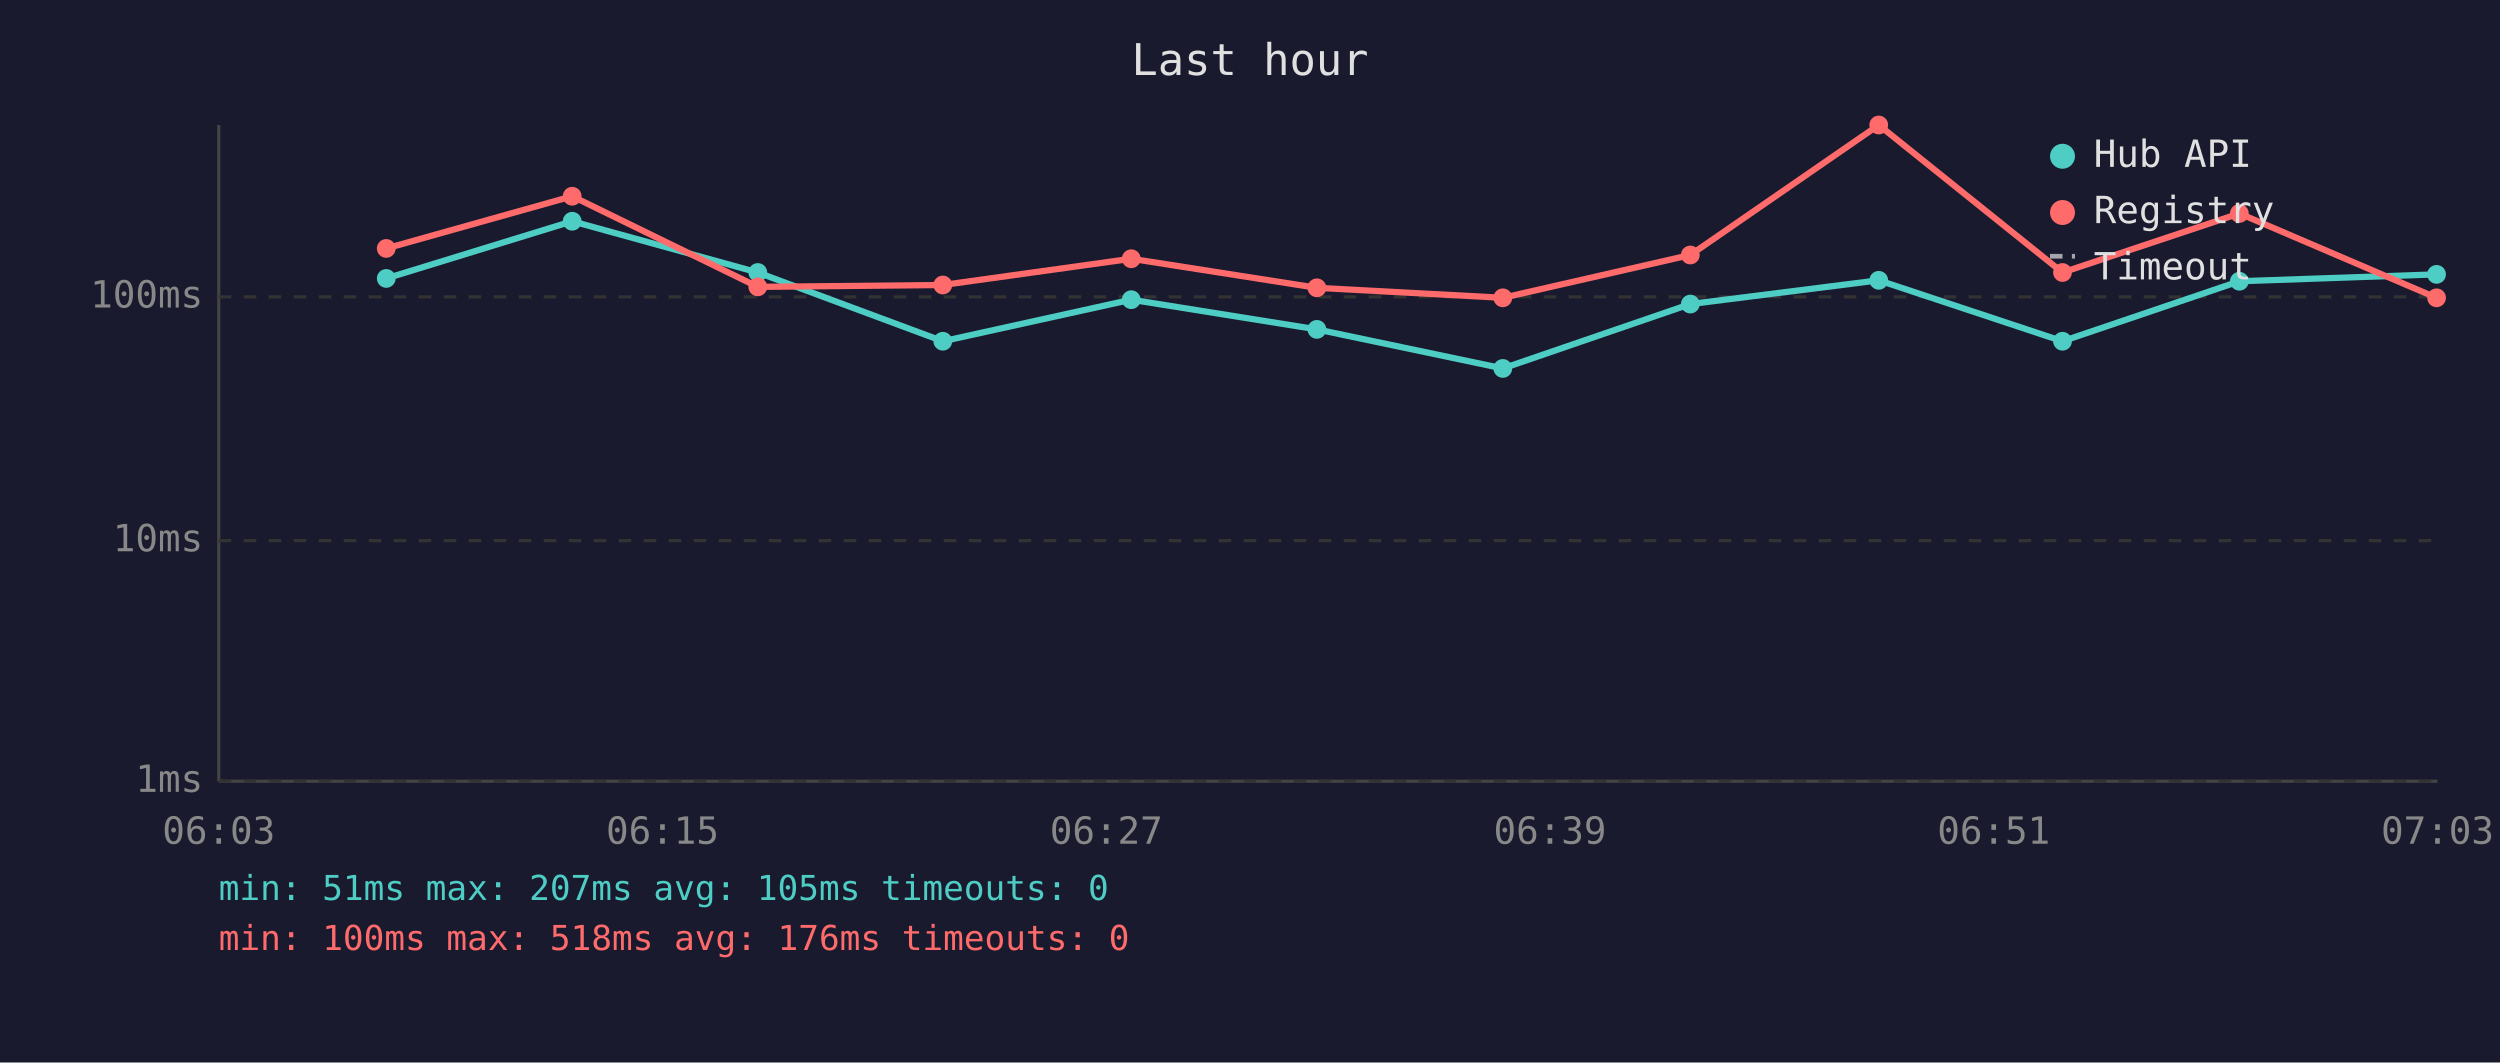
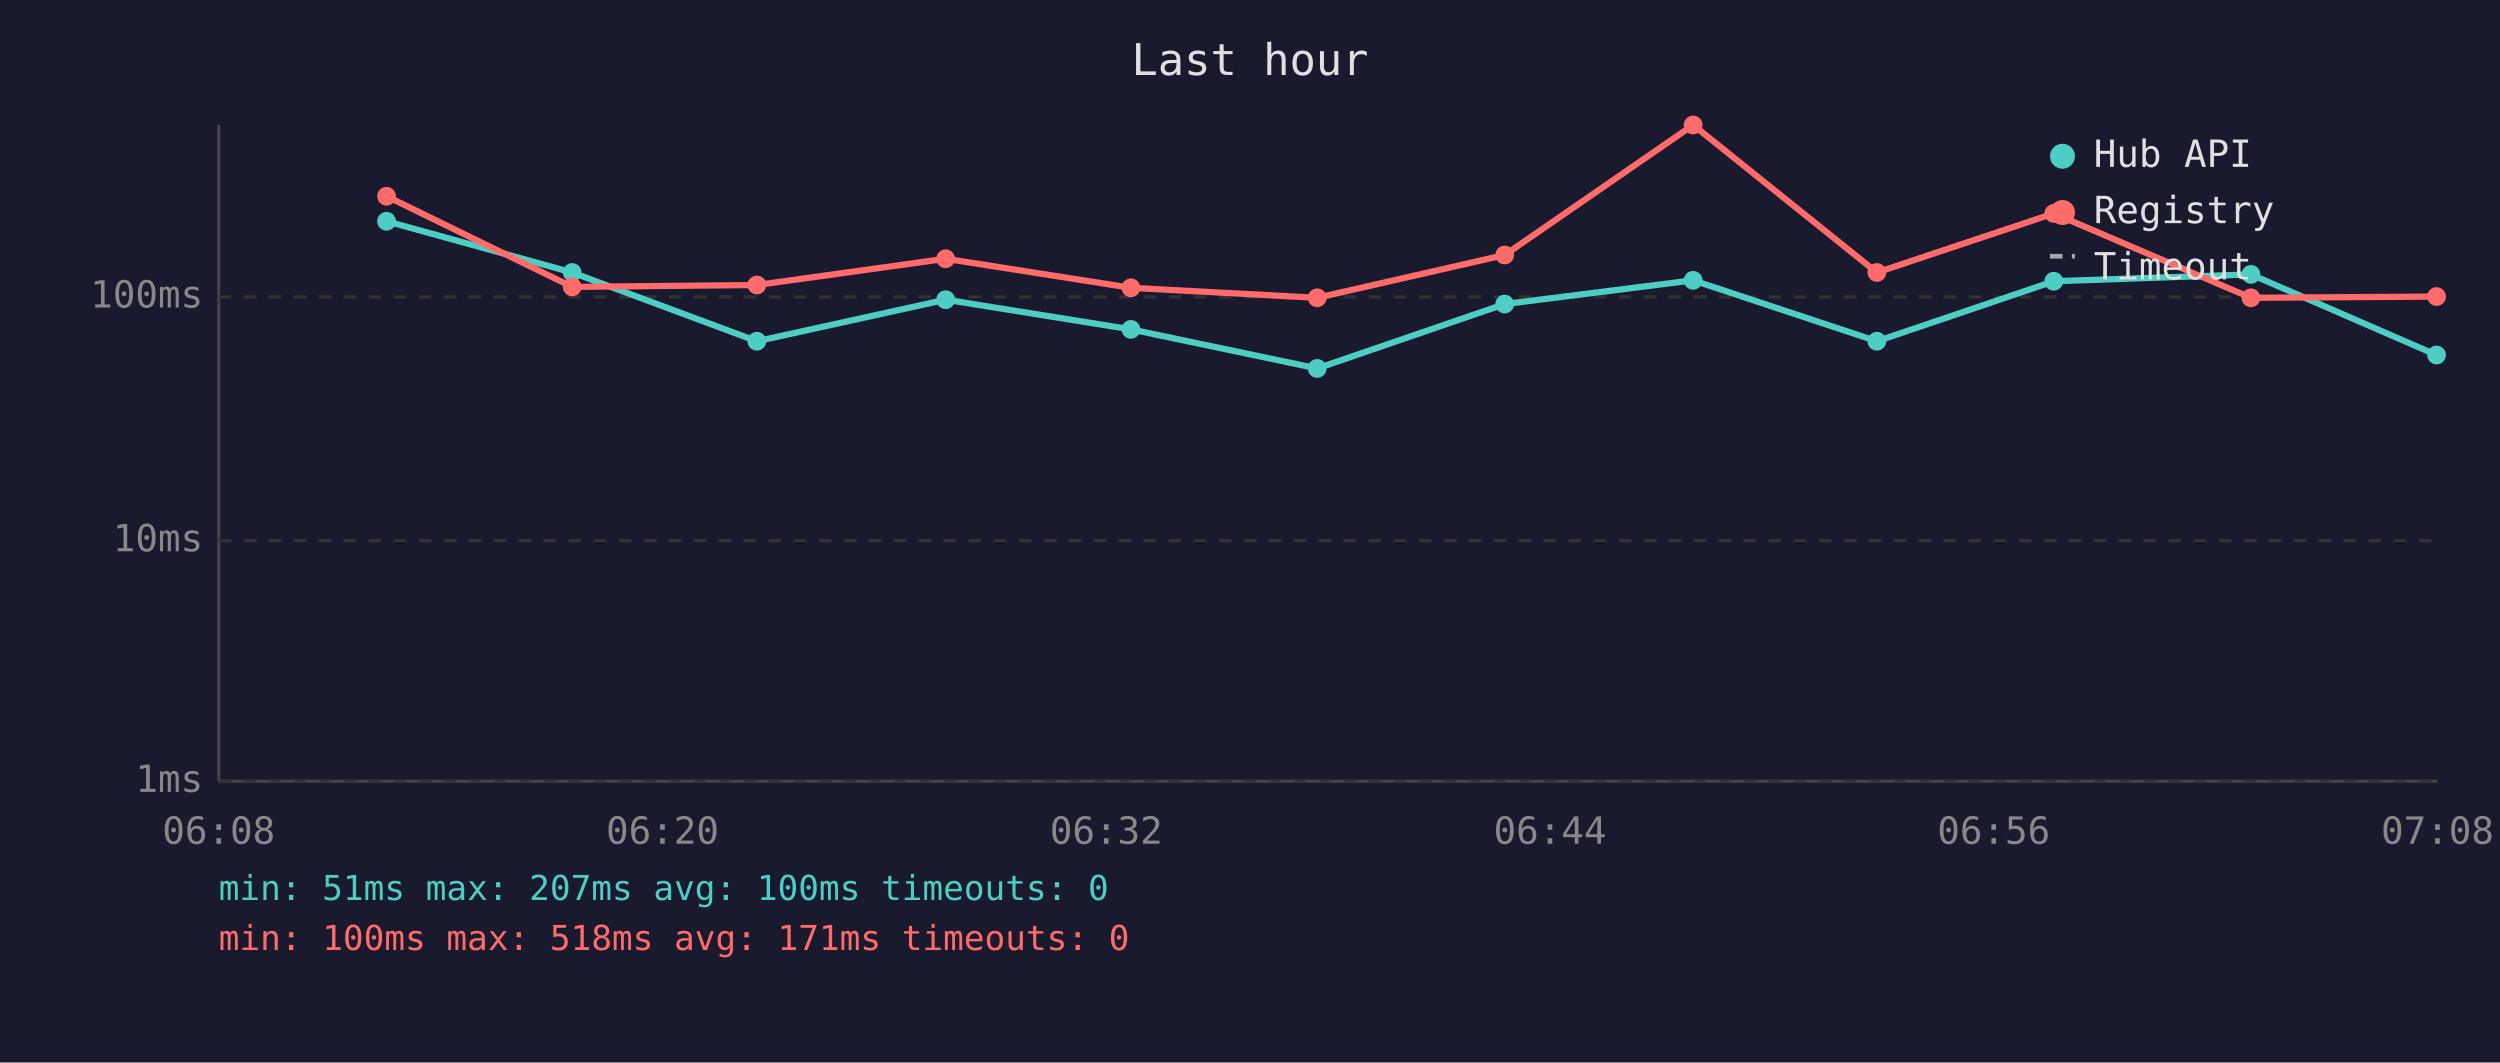
<svg xmlns="http://www.w3.org/2000/svg" viewBox="0 0 800 340" font-family="monospace" font-size="12">
  <rect width="800" height="340" fill="#1a1a2e" />
  <text x="400" y="24" fill="#e0e0e0" font-size="14" text-anchor="middle">Last hour</text>
  <line x1="70" y1="40" x2="70" y2="250" stroke="#444" stroke-width="1" />
  <line x1="70" y1="250" x2="780" y2="250" stroke="#444" stroke-width="1" />
  <line x1="70" y1="250" x2="780" y2="250" stroke="#333" stroke-width="1" stroke-dasharray="4" />
  <text x="65" y="250" fill="#888" text-anchor="end" dominant-baseline="middle">1ms</text>
  <line x1="70" y1="173" x2="780" y2="173" stroke="#333" stroke-width="1" stroke-dasharray="4" />
  <text x="65" y="173" fill="#888" text-anchor="end" dominant-baseline="middle">10ms</text>
  <line x1="70" y1="95" x2="780" y2="95" stroke="#333" stroke-width="1" stroke-dasharray="4" />
  <text x="65" y="95" fill="#888" text-anchor="end" dominant-baseline="middle">100ms</text>
-   <text x="70" y="270" fill="#888" text-anchor="middle">06:03</text>
-   <text x="212" y="270" fill="#888" text-anchor="middle">06:15</text>
-   <text x="354" y="270" fill="#888" text-anchor="middle">06:27</text>
-   <text x="496" y="270" fill="#888" text-anchor="middle">06:39</text>
-   <text x="638" y="270" fill="#888" text-anchor="middle">06:51</text>
-   <text x="780" y="270" fill="#888" text-anchor="middle">07:03</text>
-   <polyline points="123.6,89.1 183.1,70.8 242.5,87.2 301.7,109.2 362.0,95.9 421.4,105.4 480.9,117.9 540.9,97.3 601.2,89.7 660.0,109.2 716.6,90.0 779.7,87.8" fill="none" stroke="#4ecdc4" stroke-width="2" opacity="1" />
-   <circle cx="123.6" cy="89.1" r="3" fill="#4ecdc4" />
-   <circle cx="183.1" cy="70.8" r="3" fill="#4ecdc4" />
-   <circle cx="242.5" cy="87.2" r="3" fill="#4ecdc4" />
-   <circle cx="301.7" cy="109.2" r="3" fill="#4ecdc4" />
-   <circle cx="362.0" cy="95.9" r="3" fill="#4ecdc4" />
-   <circle cx="421.4" cy="105.4" r="3" fill="#4ecdc4" />
-   <circle cx="480.9" cy="117.9" r="3" fill="#4ecdc4" />
-   <circle cx="540.9" cy="97.3" r="3" fill="#4ecdc4" />
-   <circle cx="601.2" cy="89.7" r="3" fill="#4ecdc4" />
-   <circle cx="660.0" cy="109.2" r="3" fill="#4ecdc4" />
-   <circle cx="716.6" cy="90.0" r="3" fill="#4ecdc4" />
-   <circle cx="779.7" cy="87.8" r="3" fill="#4ecdc4" />
-   <polyline points="123.6,79.5 183.1,62.8 242.5,91.8 301.7,91.2 362.0,82.8 421.4,92.1 480.9,95.3 540.9,81.6 601.2,40.0 660.0,87.2 716.6,68.3 779.7,95.3" fill="none" stroke="#ff6b6b" stroke-width="2" opacity="1" />
-   <circle cx="123.6" cy="79.5" r="3" fill="#ff6b6b" />
-   <circle cx="183.1" cy="62.8" r="3" fill="#ff6b6b" />
-   <circle cx="242.5" cy="91.8" r="3" fill="#ff6b6b" />
-   <circle cx="301.7" cy="91.2" r="3" fill="#ff6b6b" />
-   <circle cx="362.0" cy="82.8" r="3" fill="#ff6b6b" />
-   <circle cx="421.4" cy="92.1" r="3" fill="#ff6b6b" />
-   <circle cx="480.9" cy="95.3" r="3" fill="#ff6b6b" />
-   <circle cx="540.9" cy="81.6" r="3" fill="#ff6b6b" />
-   <circle cx="601.2" cy="40.0" r="3" fill="#ff6b6b" />
-   <circle cx="660.0" cy="87.2" r="3" fill="#ff6b6b" />
-   <circle cx="716.6" cy="68.3" r="3" fill="#ff6b6b" />
-   <circle cx="779.7" cy="95.3" r="3" fill="#ff6b6b" />
+   <text x="70" y="270" fill="#888" text-anchor="middle">06:08</text>
+   <text x="212" y="270" fill="#888" text-anchor="middle">06:20</text>
+   <text x="354" y="270" fill="#888" text-anchor="middle">06:32</text>
+   <text x="496" y="270" fill="#888" text-anchor="middle">06:44</text>
+   <text x="638" y="270" fill="#888" text-anchor="middle">06:56</text>
+   <text x="780" y="270" fill="#888" text-anchor="middle">07:08</text>
+   <polyline points="123.7,70.8 183.1,87.2 242.2,109.2 302.6,95.9 361.9,105.4 421.5,117.9 481.5,97.3 541.8,89.7 600.6,109.2 657.2,90.0 720.3,87.8 779.7,113.6" fill="none" stroke="#4ecdc4" stroke-width="2" opacity="1" />
+   <circle cx="123.7" cy="70.8" r="3" fill="#4ecdc4" />
+   <circle cx="183.1" cy="87.2" r="3" fill="#4ecdc4" />
+   <circle cx="242.2" cy="109.2" r="3" fill="#4ecdc4" />
+   <circle cx="302.6" cy="95.9" r="3" fill="#4ecdc4" />
+   <circle cx="361.9" cy="105.4" r="3" fill="#4ecdc4" />
+   <circle cx="421.5" cy="117.9" r="3" fill="#4ecdc4" />
+   <circle cx="481.5" cy="97.3" r="3" fill="#4ecdc4" />
+   <circle cx="541.8" cy="89.7" r="3" fill="#4ecdc4" />
+   <circle cx="600.6" cy="109.2" r="3" fill="#4ecdc4" />
+   <circle cx="657.2" cy="90.0" r="3" fill="#4ecdc4" />
+   <circle cx="720.3" cy="87.8" r="3" fill="#4ecdc4" />
+   <circle cx="779.7" cy="113.6" r="3" fill="#4ecdc4" />
+   <polyline points="123.7,62.8 183.1,91.8 242.2,91.2 302.6,82.8 361.9,92.1 421.5,95.3 481.5,81.6 541.8,40.0 600.6,87.2 657.2,68.3 720.3,95.3 779.7,94.9" fill="none" stroke="#ff6b6b" stroke-width="2" opacity="1" />
+   <circle cx="123.7" cy="62.8" r="3" fill="#ff6b6b" />
+   <circle cx="183.1" cy="91.8" r="3" fill="#ff6b6b" />
+   <circle cx="242.2" cy="91.2" r="3" fill="#ff6b6b" />
+   <circle cx="302.6" cy="82.8" r="3" fill="#ff6b6b" />
+   <circle cx="361.9" cy="92.1" r="3" fill="#ff6b6b" />
+   <circle cx="421.5" cy="95.3" r="3" fill="#ff6b6b" />
+   <circle cx="481.5" cy="81.6" r="3" fill="#ff6b6b" />
+   <circle cx="541.8" cy="40.0" r="3" fill="#ff6b6b" />
+   <circle cx="600.6" cy="87.2" r="3" fill="#ff6b6b" />
+   <circle cx="657.2" cy="68.3" r="3" fill="#ff6b6b" />
+   <circle cx="720.3" cy="95.3" r="3" fill="#ff6b6b" />
+   <circle cx="779.7" cy="94.9" r="3" fill="#ff6b6b" />
  <circle cx="660" cy="50" r="4" fill="#4ecdc4" />
  <text x="670" y="50" fill="#e0e0e0" dominant-baseline="middle">Hub API</text>
  <circle cx="660" cy="68" r="4" fill="#ff6b6b" />
  <text x="670" y="68" fill="#e0e0e0" dominant-baseline="middle">Registry</text>
  <line x1="656" y1="82" x2="664" y2="82" stroke="#e0e0e0" stroke-width="1.5" stroke-dasharray="4,3" opacity="0.7" />
  <text x="670" y="86" fill="#e0e0e0" dominant-baseline="middle">Timeout</text>
-   <text x="70" y="288" fill="#4ecdc4" font-size="11">min: 51ms  max: 207ms  avg: 105ms  timeouts: 0</text>
-   <text x="70" y="304" fill="#ff6b6b" font-size="11">min: 100ms  max: 518ms  avg: 176ms  timeouts: 0</text>
+   <text x="70" y="288" fill="#4ecdc4" font-size="11">min: 51ms  max: 207ms  avg: 100ms  timeouts: 0</text>
+   <text x="70" y="304" fill="#ff6b6b" font-size="11">min: 100ms  max: 518ms  avg: 171ms  timeouts: 0</text>
</svg>
